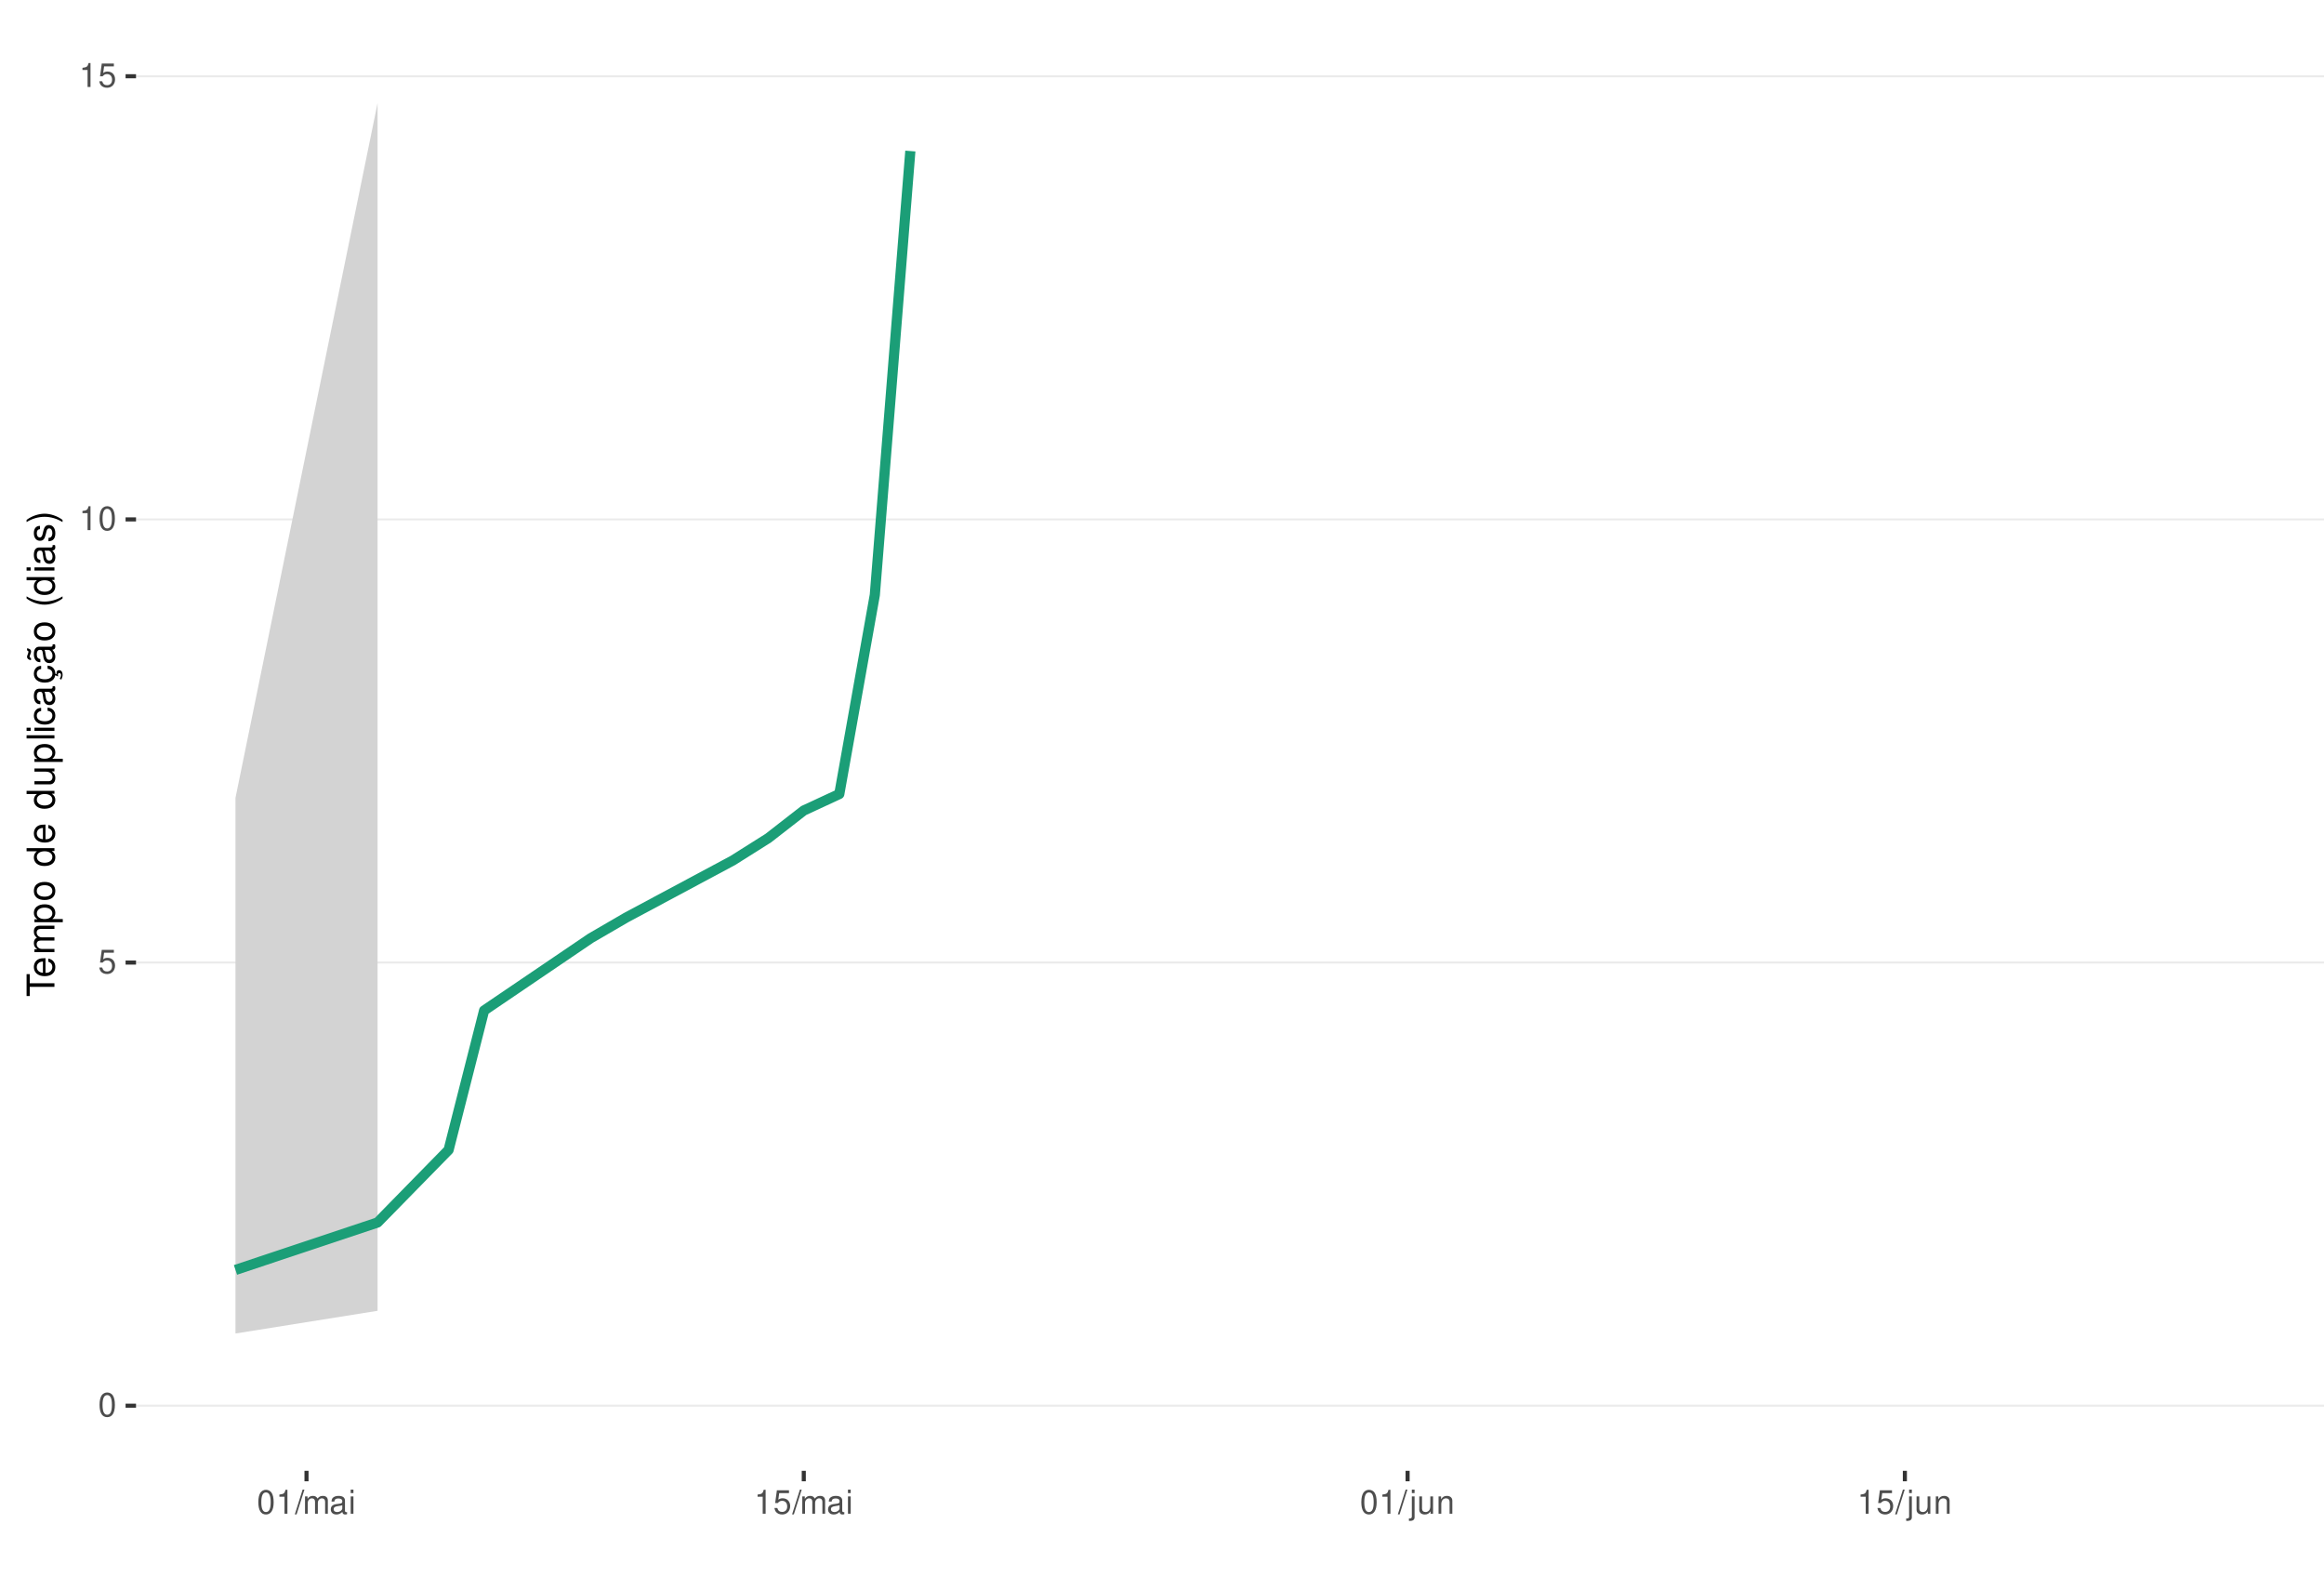
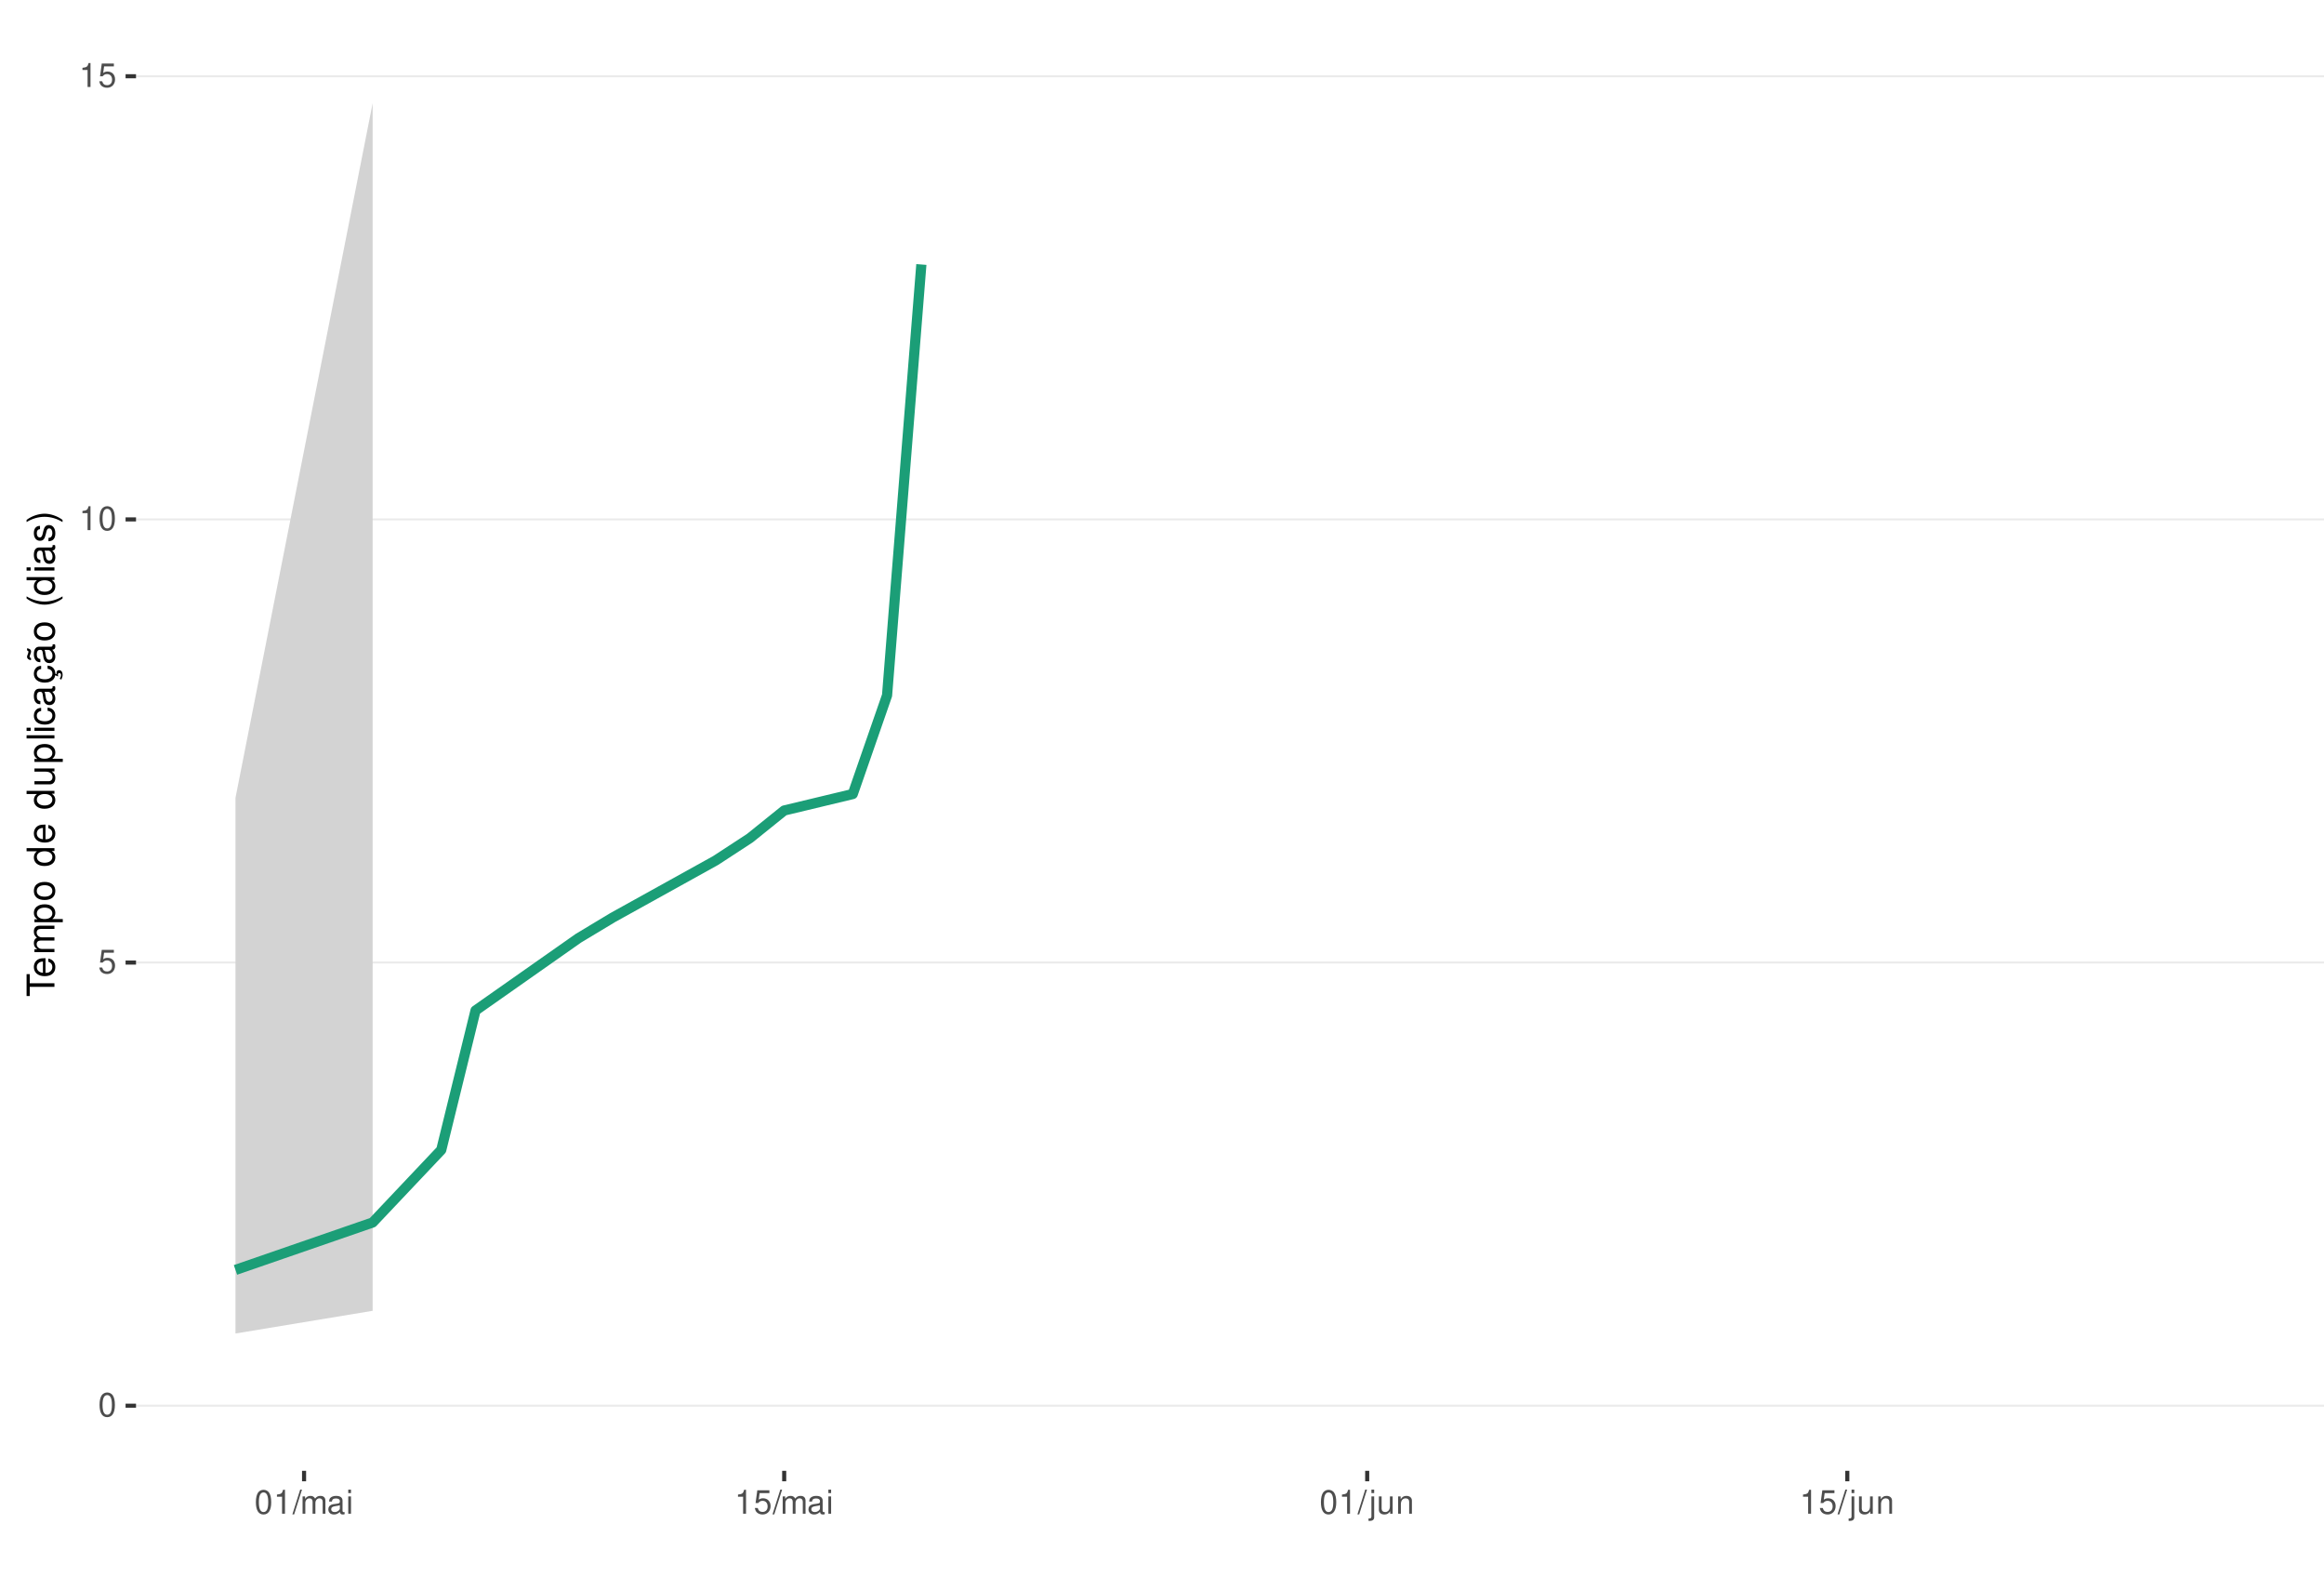
<svg xmlns="http://www.w3.org/2000/svg" xmlns:xlink="http://www.w3.org/1999/xlink" width="609pt" height="413pt" viewBox="0 0 609 413" version="1.1">
  <defs>
    <g>
      <symbol overflow="visible" id="glyph0-0">
        <path style="stroke:none;" d="" />
      </symbol>
      <symbol overflow="visible" id="glyph0-1">
        <path style="stroke:none;" d="M 2.375 -6.266 C 1.812 -6.266 1.297 -6 0.969 -5.578 C 0.578 -5.016 0.375 -4.188 0.375 -3.031 C 0.375 -0.922 1.062 0.203 2.375 0.203 C 3.672 0.203 4.391 -0.922 4.391 -2.984 C 4.391 -4.188 4.203 -5 3.797 -5.578 C 3.469 -6 2.953 -6.266 2.375 -6.266 Z M 2.375 -5.578 C 3.203 -5.578 3.609 -4.75 3.609 -3.047 C 3.609 -1.266 3.219 -0.438 2.359 -0.438 C 1.562 -0.438 1.156 -1.297 1.156 -3.016 C 1.156 -4.75 1.562 -5.578 2.375 -5.578 Z M 2.375 -5.578 " />
      </symbol>
      <symbol overflow="visible" id="glyph0-2">
        <path style="stroke:none;" d="M 4.125 -6.141 L 0.953 -6.141 L 0.5 -2.797 L 1.188 -2.797 C 1.547 -3.219 1.844 -3.375 2.328 -3.375 C 3.156 -3.375 3.656 -2.797 3.656 -1.891 C 3.656 -1.016 3.156 -0.469 2.312 -0.469 C 1.656 -0.469 1.25 -0.812 1.062 -1.5 L 0.297 -1.5 C 0.406 -1 0.5 -0.766 0.672 -0.531 C 1.016 -0.062 1.641 0.203 2.344 0.203 C 3.578 0.203 4.438 -0.703 4.438 -2 C 4.438 -3.219 3.641 -4.047 2.453 -4.047 C 2.031 -4.047 1.672 -3.938 1.328 -3.672 L 1.562 -5.391 L 4.125 -5.391 Z M 4.125 -6.141 " />
      </symbol>
      <symbol overflow="visible" id="glyph0-3">
        <path style="stroke:none;" d="M 2.234 -4.453 L 2.234 0 L 3 0 L 3 -6.266 L 2.5 -6.266 C 2.234 -5.297 2.062 -5.172 0.891 -5.016 L 0.891 -4.453 Z M 2.234 -4.453 " />
      </symbol>
      <symbol overflow="visible" id="glyph0-4">
        <path style="stroke:none;" d="M 1.984 -6.312 L -0.062 0.172 L 0.406 0.172 L 2.453 -6.312 Z M 1.984 -6.312 " />
      </symbol>
      <symbol overflow="visible" id="glyph0-5">
        <path style="stroke:none;" d="M 0.609 -4.531 L 0.609 0 L 1.328 0 L 1.328 -2.844 C 1.328 -3.5 1.812 -4.031 2.391 -4.031 C 2.938 -4.031 3.234 -3.703 3.234 -3.125 L 3.234 0 L 3.969 0 L 3.969 -2.844 C 3.969 -3.5 4.438 -4.031 5.031 -4.031 C 5.562 -4.031 5.875 -3.703 5.875 -3.125 L 5.875 0 L 6.594 0 L 6.594 -3.406 C 6.594 -4.219 6.125 -4.672 5.281 -4.672 C 4.672 -4.672 4.312 -4.484 3.891 -3.969 C 3.625 -4.453 3.25 -4.672 2.672 -4.672 C 2.062 -4.672 1.656 -4.438 1.266 -3.891 L 1.266 -4.531 Z M 0.609 -4.531 " />
      </symbol>
      <symbol overflow="visible" id="glyph0-6">
        <path style="stroke:none;" d="M 4.625 -0.422 C 4.547 -0.406 4.516 -0.406 4.469 -0.406 C 4.219 -0.406 4.078 -0.531 4.078 -0.766 L 4.078 -3.422 C 4.078 -4.234 3.5 -4.672 2.375 -4.672 C 1.719 -4.672 1.188 -4.469 0.875 -4.141 C 0.672 -3.906 0.578 -3.641 0.562 -3.188 L 1.297 -3.188 C 1.344 -3.75 1.672 -4 2.359 -4 C 3.016 -4 3.375 -3.75 3.375 -3.328 L 3.375 -3.141 C 3.359 -2.828 3.203 -2.703 2.609 -2.625 C 1.594 -2.5 1.438 -2.469 1.156 -2.359 C 0.625 -2.125 0.359 -1.734 0.359 -1.141 C 0.359 -0.312 0.938 0.203 1.859 0.203 C 2.422 0.203 2.875 0 3.391 -0.469 C 3.438 0 3.672 0.203 4.141 0.203 C 4.297 0.203 4.391 0.188 4.625 0.125 Z M 3.375 -1.422 C 3.375 -1.188 3.297 -1.031 3.078 -0.844 C 2.781 -0.578 2.438 -0.438 2.016 -0.438 C 1.453 -0.438 1.109 -0.703 1.109 -1.156 C 1.109 -1.641 1.422 -1.875 2.203 -1.984 C 2.984 -2.094 3.125 -2.125 3.375 -2.234 Z M 3.375 -1.422 " />
      </symbol>
      <symbol overflow="visible" id="glyph0-7">
        <path style="stroke:none;" d="M 1.297 -4.531 L 0.578 -4.531 L 0.578 0 L 1.297 0 Z M 1.297 -6.312 L 0.578 -6.312 L 0.578 -5.406 L 1.297 -5.406 Z M 1.297 -6.312 " />
      </symbol>
      <symbol overflow="visible" id="glyph0-8">
        <path style="stroke:none;" d="M 0.609 -4.531 L 0.609 0.656 C 0.609 1.109 0.469 1.25 0.016 1.25 C -0.031 1.25 -0.062 1.25 -0.156 1.25 L -0.156 1.859 C -0.062 1.875 -0.031 1.891 0.094 1.891 C 0.906 1.891 1.328 1.562 1.328 0.938 L 1.328 -4.531 Z M 1.328 -6.312 L 0.609 -6.312 L 0.609 -5.406 L 1.328 -5.406 Z M 1.328 -6.312 " />
      </symbol>
      <symbol overflow="visible" id="glyph0-9">
        <path style="stroke:none;" d="M 4.172 0 L 4.172 -4.531 L 3.453 -4.531 L 3.453 -1.969 C 3.453 -1.031 2.969 -0.438 2.219 -0.438 C 1.641 -0.438 1.281 -0.781 1.281 -1.328 L 1.281 -4.531 L 0.562 -4.531 L 0.562 -1.031 C 0.562 -0.281 1.125 0.203 2.016 0.203 C 2.672 0.203 3.094 -0.031 3.516 -0.625 L 3.516 0 Z M 4.172 0 " />
      </symbol>
      <symbol overflow="visible" id="glyph0-10">
        <path style="stroke:none;" d="M 0.609 -4.531 L 0.609 0 L 1.328 0 L 1.328 -2.5 C 1.328 -3.422 1.812 -4.031 2.562 -4.031 C 3.141 -4.031 3.5 -3.688 3.5 -3.141 L 3.5 0 L 4.219 0 L 4.219 -3.422 C 4.219 -4.188 3.656 -4.672 2.781 -4.672 C 2.109 -4.672 1.672 -4.406 1.266 -3.781 L 1.266 -4.531 Z M 0.609 -4.531 " />
      </symbol>
      <symbol overflow="visible" id="glyph1-0">
        <path style="stroke:none;" d="" />
      </symbol>
      <symbol overflow="visible" id="glyph1-1">
        <path style="stroke:none;" d="M -6.469 -3.547 L -6.469 -5.938 L -7.297 -5.938 L -7.297 -0.203 L -6.469 -0.203 L -6.469 -2.609 L 0 -2.609 L 0 -3.547 Z M -6.469 -3.547 " />
      </symbol>
      <symbol overflow="visible" id="glyph1-2">
        <path style="stroke:none;" d="M -2.344 -5.125 C -3.141 -5.125 -3.625 -5.062 -4.016 -4.922 C -4.875 -4.578 -5.391 -3.781 -5.391 -2.797 C -5.391 -1.344 -4.281 -0.406 -2.547 -0.406 C -0.812 -0.406 0.234 -1.297 0.234 -2.781 C 0.234 -3.984 -0.453 -4.812 -1.594 -5.016 L -1.594 -4.188 C -0.906 -3.953 -0.547 -3.484 -0.547 -2.812 C -0.547 -2.281 -0.781 -1.828 -1.219 -1.547 C -1.516 -1.344 -1.812 -1.281 -2.344 -1.266 Z M -3.016 -1.297 C -3.984 -1.359 -4.625 -1.953 -4.625 -2.797 C -4.625 -3.641 -3.953 -4.234 -3.016 -4.234 Z M -3.016 -1.297 " />
      </symbol>
      <symbol overflow="visible" id="glyph1-3">
        <path style="stroke:none;" d="M -5.234 -0.703 L 0 -0.703 L 0 -1.547 L -3.297 -1.547 C -4.047 -1.547 -4.656 -2.094 -4.656 -2.766 C -4.656 -3.391 -4.281 -3.734 -3.609 -3.734 L 0 -3.734 L 0 -4.578 L -3.297 -4.578 C -4.047 -4.578 -4.656 -5.125 -4.656 -5.812 C -4.656 -6.422 -4.266 -6.781 -3.609 -6.781 L 0 -6.781 L 0 -7.625 L -3.938 -7.625 C -4.875 -7.625 -5.391 -7.078 -5.391 -6.094 C -5.391 -5.406 -5.188 -4.984 -4.594 -4.484 C -5.156 -4.188 -5.391 -3.766 -5.391 -3.078 C -5.391 -2.375 -5.125 -1.906 -4.5 -1.469 L -5.234 -1.469 Z M -5.234 -0.703 " />
      </symbol>
      <symbol overflow="visible" id="glyph1-4">
        <path style="stroke:none;" d="M 2.188 -0.547 L 2.188 -1.375 L -0.547 -1.375 C -0.016 -1.812 0.234 -2.312 0.234 -2.984 C 0.234 -4.344 -0.859 -5.234 -2.531 -5.234 C -4.297 -5.234 -5.391 -4.375 -5.391 -2.984 C -5.391 -2.266 -5.062 -1.703 -4.453 -1.312 L -5.234 -1.312 L -5.234 -0.547 Z M -4.609 -2.844 C -4.609 -3.766 -3.797 -4.359 -2.547 -4.359 C -1.359 -4.359 -0.547 -3.75 -0.547 -2.844 C -0.547 -1.953 -1.344 -1.375 -2.578 -1.375 C -3.812 -1.375 -4.609 -1.953 -4.609 -2.844 Z M -4.609 -2.844 " />
      </symbol>
      <symbol overflow="visible" id="glyph1-5">
        <path style="stroke:none;" d="M -5.391 -2.719 C -5.391 -1.234 -4.344 -0.359 -2.578 -0.359 C -0.812 -0.359 0.234 -1.234 0.234 -2.734 C 0.234 -4.203 -0.812 -5.094 -2.547 -5.094 C -4.359 -5.094 -5.391 -4.234 -5.391 -2.719 Z M -4.625 -2.734 C -4.625 -3.672 -3.844 -4.234 -2.547 -4.234 C -1.312 -4.234 -0.547 -3.656 -0.547 -2.734 C -0.547 -1.797 -1.312 -1.234 -2.578 -1.234 C -3.844 -1.234 -4.625 -1.797 -4.625 -2.734 Z M -4.625 -2.734 " />
      </symbol>
      <symbol overflow="visible" id="glyph1-6">
        <path style="stroke:none;" d="" />
      </symbol>
      <symbol overflow="visible" id="glyph1-7">
        <path style="stroke:none;" d="M -7.297 -4.953 L -7.297 -4.125 L -4.578 -4.125 C -5.109 -3.766 -5.391 -3.203 -5.391 -2.516 C -5.391 -1.156 -4.297 -0.266 -2.625 -0.266 C -0.859 -0.266 0.234 -1.125 0.234 -2.547 C 0.234 -3.266 -0.047 -3.766 -0.688 -4.203 L 0 -4.203 L 0 -4.953 Z M -4.609 -2.656 C -4.609 -3.547 -3.812 -4.125 -2.562 -4.125 C -1.344 -4.125 -0.547 -3.547 -0.547 -2.656 C -0.547 -1.734 -1.359 -1.125 -2.578 -1.125 C -3.797 -1.125 -4.609 -1.734 -4.609 -2.656 Z M -4.609 -2.656 " />
      </symbol>
      <symbol overflow="visible" id="glyph1-8">
        <path style="stroke:none;" d="M 0 -4.812 L -5.234 -4.812 L -5.234 -3.984 L -2.266 -3.984 C -1.203 -3.984 -0.5 -3.438 -0.5 -2.562 C -0.5 -1.906 -0.906 -1.484 -1.531 -1.484 L -5.234 -1.484 L -5.234 -0.656 L -1.203 -0.656 C -0.328 -0.656 0.234 -1.297 0.234 -2.312 C 0.234 -3.094 -0.047 -3.578 -0.734 -4.062 L 0 -4.062 Z M 0 -4.812 " />
      </symbol>
      <symbol overflow="visible" id="glyph1-9">
        <path style="stroke:none;" d="M -7.297 -1.516 L -7.297 -0.688 L 0 -0.688 L 0 -1.516 Z M -7.297 -1.516 " />
      </symbol>
      <symbol overflow="visible" id="glyph1-10">
        <path style="stroke:none;" d="M -5.234 -1.5 L -5.234 -0.672 L 0 -0.672 L 0 -1.5 Z M -7.297 -1.5 L -7.297 -0.656 L -6.234 -0.656 L -6.234 -1.5 Z M -7.297 -1.5 " />
      </symbol>
      <symbol overflow="visible" id="glyph1-11">
        <path style="stroke:none;" d="M -3.484 -4.703 C -3.984 -4.672 -4.312 -4.562 -4.609 -4.359 C -5.094 -4 -5.391 -3.375 -5.391 -2.641 C -5.391 -1.219 -4.266 -0.312 -2.531 -0.312 C -0.844 -0.312 0.234 -1.203 0.234 -2.625 C 0.234 -3.875 -0.516 -4.672 -1.797 -4.766 L -1.797 -3.938 C -0.953 -3.797 -0.547 -3.359 -0.547 -2.656 C -0.547 -1.734 -1.297 -1.188 -2.531 -1.188 C -3.844 -1.188 -4.625 -1.719 -4.625 -2.625 C -4.625 -3.328 -4.203 -3.766 -3.484 -3.875 Z M -3.484 -4.703 " />
      </symbol>
      <symbol overflow="visible" id="glyph1-12">
        <path style="stroke:none;" d="M -0.484 -5.344 C -0.469 -5.266 -0.469 -5.219 -0.469 -5.172 C -0.469 -4.875 -0.625 -4.719 -0.875 -4.719 L -3.953 -4.719 C -4.891 -4.719 -5.391 -4.047 -5.391 -2.75 C -5.391 -1.984 -5.172 -1.375 -4.781 -1.016 C -4.516 -0.766 -4.203 -0.672 -3.688 -0.656 L -3.688 -1.484 C -4.328 -1.562 -4.625 -1.938 -4.625 -2.719 C -4.625 -3.484 -4.344 -3.891 -3.844 -3.891 L -3.625 -3.891 C -3.266 -3.875 -3.125 -3.703 -3.047 -3.016 C -2.891 -1.844 -2.844 -1.656 -2.719 -1.344 C -2.453 -0.734 -2 -0.422 -1.312 -0.422 C -0.375 -0.422 0.234 -1.078 0.234 -2.141 C 0.234 -2.797 0 -3.328 -0.547 -3.922 C 0 -3.984 0.234 -4.234 0.234 -4.781 C 0.234 -4.953 0.203 -5.062 0.141 -5.344 Z M -1.656 -3.891 C -1.375 -3.891 -1.203 -3.812 -0.969 -3.562 C -0.656 -3.219 -0.5 -2.812 -0.5 -2.312 C -0.5 -1.672 -0.812 -1.297 -1.344 -1.297 C -1.891 -1.297 -2.172 -1.656 -2.297 -2.547 C -2.422 -3.438 -2.453 -3.609 -2.594 -3.891 Z M -1.656 -3.891 " />
      </symbol>
      <symbol overflow="visible" id="glyph1-13">
        <path style="stroke:none;" d="M 0.234 -2.641 C 0.234 -3.875 -0.547 -4.703 -1.797 -4.766 L -1.797 -3.938 C -0.953 -3.797 -0.531 -3.359 -0.531 -2.656 C -0.531 -1.734 -1.281 -1.188 -2.516 -1.188 C -3.844 -1.188 -4.625 -1.719 -4.625 -2.625 C -4.625 -3.328 -4.203 -3.766 -3.484 -3.875 L -3.484 -4.703 C -3.984 -4.672 -4.312 -4.562 -4.609 -4.359 C -5.094 -4 -5.391 -3.375 -5.391 -2.641 C -5.391 -1.219 -4.266 -0.312 -2.531 -0.312 C -1.469 -0.312 -0.625 -0.672 -0.156 -1.312 C 0.047 -1.594 0.125 -1.812 0.203 -2.25 L 0.922 -1.938 L 0.984 -2.062 C 0.938 -2.188 0.906 -2.25 0.906 -2.375 C 0.906 -2.656 1.047 -2.828 1.281 -2.828 C 1.547 -2.828 1.734 -2.594 1.734 -2.297 C 1.734 -2.031 1.672 -1.844 1.438 -1.406 L 1.406 -1.312 L 1.812 -1.094 C 2.078 -1.75 2.141 -1.953 2.141 -2.344 C 2.141 -3.109 1.781 -3.578 1.203 -3.578 C 0.781 -3.578 0.547 -3.297 0.547 -2.797 C 0.547 -2.703 0.547 -2.641 0.562 -2.516 Z M 0.234 -2.641 " />
      </symbol>
      <symbol overflow="visible" id="glyph1-14">
        <path style="stroke:none;" d="M -0.484 -5.344 C -0.469 -5.266 -0.469 -5.219 -0.469 -5.172 C -0.469 -4.875 -0.625 -4.719 -0.875 -4.719 L -3.953 -4.719 C -4.891 -4.719 -5.391 -4.047 -5.391 -2.75 C -5.391 -1.984 -5.172 -1.375 -4.781 -1.016 C -4.516 -0.766 -4.203 -0.672 -3.688 -0.656 L -3.688 -1.484 C -4.328 -1.562 -4.625 -1.938 -4.625 -2.719 C -4.625 -3.484 -4.344 -3.891 -3.844 -3.891 L -3.625 -3.891 C -3.266 -3.875 -3.125 -3.703 -3.047 -3.016 C -2.891 -1.844 -2.844 -1.656 -2.719 -1.344 C -2.453 -0.734 -2 -0.422 -1.312 -0.422 C -0.375 -0.422 0.234 -1.078 0.234 -2.141 C 0.234 -2.797 0 -3.328 -0.547 -3.922 C 0 -3.984 0.234 -4.234 0.234 -4.781 C 0.234 -4.953 0.203 -5.062 0.141 -5.344 Z M -1.656 -3.891 C -1.375 -3.891 -1.203 -3.812 -0.969 -3.562 C -0.656 -3.219 -0.5 -2.812 -0.5 -2.312 C -0.5 -1.672 -0.812 -1.297 -1.344 -1.297 C -1.891 -1.297 -2.172 -1.656 -2.297 -2.547 C -2.422 -3.438 -2.453 -3.609 -2.594 -3.891 Z M -7.172 -3.75 C -6.922 -3.672 -6.812 -3.547 -6.812 -3.375 C -6.812 -3.25 -6.875 -2.984 -6.984 -2.734 C -7.156 -2.312 -7.172 -2.25 -7.172 -2.047 C -7.172 -1.594 -6.797 -1.297 -6.141 -1.188 L -6.141 -1.766 C -6.375 -1.812 -6.5 -1.938 -6.5 -2.094 C -6.5 -2.203 -6.469 -2.344 -6.375 -2.578 C -6.156 -3.156 -6.125 -3.234 -6.125 -3.438 C -6.125 -3.922 -6.484 -4.219 -7.172 -4.312 Z M -7.172 -3.75 " />
      </symbol>
      <symbol overflow="visible" id="glyph1-15">
        <path style="stroke:none;" d="M -7.297 -2.359 C -5.984 -1.359 -4.156 -0.734 -2.594 -0.734 C -1.016 -0.734 0.812 -1.359 2.125 -2.359 L 2.125 -2.906 C 0.688 -2.031 -0.984 -1.547 -2.594 -1.547 C -4.188 -1.547 -5.875 -2.031 -7.297 -2.906 Z M -7.297 -2.359 " />
      </symbol>
      <symbol overflow="visible" id="glyph1-16">
        <path style="stroke:none;" d="M -3.781 -4.375 C -4.812 -4.375 -5.391 -3.688 -5.391 -2.484 C -5.391 -1.266 -4.766 -0.469 -3.797 -0.469 C -2.969 -0.469 -2.578 -0.891 -2.281 -2.125 L -2.094 -2.906 C -1.953 -3.484 -1.734 -3.719 -1.375 -3.719 C -0.875 -3.719 -0.547 -3.234 -0.547 -2.5 C -0.547 -2.047 -0.672 -1.672 -0.891 -1.453 C -1.047 -1.328 -1.188 -1.266 -1.562 -1.219 L -1.562 -0.344 C -0.344 -0.375 0.234 -1.062 0.234 -2.438 C 0.234 -3.75 -0.422 -4.594 -1.438 -4.594 C -2.203 -4.594 -2.641 -4.156 -2.891 -3.109 L -3.078 -2.312 C -3.234 -1.625 -3.453 -1.344 -3.828 -1.344 C -4.312 -1.344 -4.625 -1.766 -4.625 -2.453 C -4.625 -3.125 -4.328 -3.484 -3.781 -3.5 Z M -3.781 -4.375 " />
      </symbol>
      <symbol overflow="visible" id="glyph1-17">
        <path style="stroke:none;" d="M 2.125 -0.938 C 0.812 -1.938 -1.016 -2.562 -2.578 -2.562 C -4.156 -2.562 -5.984 -1.938 -7.297 -0.938 L -7.297 -0.375 C -5.859 -1.266 -4.188 -1.75 -2.578 -1.75 C -0.984 -1.75 0.703 -1.266 2.125 -0.375 Z M 2.125 -0.938 " />
      </symbol>
    </g>
    <clipPath id="clip1">
      <path d="M 35.645 9.961 L 609 9.961 L 609 385.328 L 35.645 385.328 Z M 35.645 9.961 " />
    </clipPath>
    <clipPath id="clip2">
      <path d="M 35.645 368 L 609 368 L 609 369 L 35.645 369 Z M 35.645 368 " />
    </clipPath>
    <clipPath id="clip3">
      <path d="M 35.645 251 L 609 251 L 609 253 L 35.645 253 Z M 35.645 251 " />
    </clipPath>
    <clipPath id="clip4">
      <path d="M 35.645 135 L 609 135 L 609 137 L 35.645 137 Z M 35.645 135 " />
    </clipPath>
    <clipPath id="clip5">
      <path d="M 35.645 19 L 609 19 L 609 21 L 35.645 21 Z M 35.645 19 " />
    </clipPath>
  </defs>
  <g id="surface266">
    <rect x="0" y="0" width="609" height="413" style="fill:rgb(100%,100%,100%);fill-opacity:1;stroke:none;" />
    <rect x="0" y="0" width="609" height="413" style="fill:rgb(100%,100%,100%);fill-opacity:1;stroke:none;" />
    <path style="fill:none;stroke-width:1.067;stroke-linecap:round;stroke-linejoin:round;stroke:rgb(100%,100%,100%);stroke-opacity:1;stroke-miterlimit:10;" d="M 0 413 L 609 413 L 609 0 L 0 0 Z M 0 413 " />
    <g clip-path="url(#clip1)" clip-rule="nonzero">
      <path style=" stroke:none;fill-rule:nonzero;fill:rgb(100%,100%,100%);fill-opacity:1;" d="M 35.645 385.328 L 609 385.328 L 609 9.961 L 35.645 9.961 Z M 35.645 385.328 " />
    </g>
    <g clip-path="url(#clip2)" clip-rule="nonzero">
      <path style="fill:none;stroke-width:0.533;stroke-linecap:butt;stroke-linejoin:round;stroke:rgb(92.157%,92.157%,92.157%);stroke-opacity:1;stroke-miterlimit:10;" d="M 35.645 368.266 L 609 368.266 " />
    </g>
    <g clip-path="url(#clip3)" clip-rule="nonzero">
      <path style="fill:none;stroke-width:0.533;stroke-linecap:butt;stroke-linejoin:round;stroke:rgb(92.157%,92.157%,92.157%);stroke-opacity:1;stroke-miterlimit:10;" d="M 35.645 252.172 L 609 252.172 " />
    </g>
    <g clip-path="url(#clip4)" clip-rule="nonzero">
      <path style="fill:none;stroke-width:0.533;stroke-linecap:butt;stroke-linejoin:round;stroke:rgb(92.157%,92.157%,92.157%);stroke-opacity:1;stroke-miterlimit:10;" d="M 35.645 136.074 L 609 136.074 " />
    </g>
    <g clip-path="url(#clip5)" clip-rule="nonzero">
      <path style="fill:none;stroke-width:0.533;stroke-linecap:butt;stroke-linejoin:round;stroke:rgb(92.157%,92.157%,92.157%);stroke-opacity:1;stroke-miterlimit:10;" d="M 35.645 19.98 L 609 19.98 " />
    </g>
-     <path style=" stroke:none;fill-rule:nonzero;fill:rgb(82.745%,82.745%,82.745%);fill-opacity:1;" d="M 61.707 209.027 L 98.938 27.023 L 98.938 343.406 L 61.707 349.355 Z M 61.707 209.027 " />
-     <path style="fill:none;stroke-width:2.667;stroke-linecap:butt;stroke-linejoin:round;stroke:rgb(10.588%,61.961%,46.667%);stroke-opacity:1;stroke-miterlimit:10;" d="M 61.707 332.695 L 98.938 320.27 L 117.555 301.258 L 126.859 264.734 L 154.785 245.793 L 164.09 240.387 L 192.016 225.441 L 201.324 219.574 L 210.629 212.336 L 219.938 208.023 L 229.246 155.855 L 238.555 39.57 " />
+     <path style=" stroke:none;fill-rule:nonzero;fill:rgb(82.745%,82.745%,82.745%);fill-opacity:1;" d="M 61.707 209.027 L 97.652 27.023 L 97.652 343.406 L 61.707 349.355 Z M 61.707 209.027 " />
+     <path style="fill:none;stroke-width:2.667;stroke-linecap:butt;stroke-linejoin:round;stroke:rgb(10.588%,61.961%,46.667%);stroke-opacity:1;stroke-miterlimit:10;" d="M 61.707 332.695 L 97.652 320.27 L 115.629 301.258 L 124.613 264.734 L 151.574 245.793 L 160.562 240.387 L 187.52 225.441 L 196.508 219.574 L 205.496 212.336 L 223.469 208.023 L 232.453 182.176 L 241.441 69.289 " />
    <g style="fill:rgb(30.196%,30.196%,30.196%);fill-opacity:1;">
      <use xlink:href="#glyph0-1" x="25.715" y="371.071" />
    </g>
    <g style="fill:rgb(30.196%,30.196%,30.196%);fill-opacity:1;">
      <use xlink:href="#glyph0-2" x="25.715" y="254.978" />
    </g>
    <g style="fill:rgb(30.196%,30.196%,30.196%);fill-opacity:1;">
      <use xlink:href="#glyph0-3" x="20.715" y="138.88" />
      <use xlink:href="#glyph0-1" x="25.715" y="138.88" />
    </g>
    <g style="fill:rgb(30.196%,30.196%,30.196%);fill-opacity:1;">
      <use xlink:href="#glyph0-3" x="20.715" y="22.786" />
      <use xlink:href="#glyph0-2" x="25.715" y="22.786" />
    </g>
    <path style="fill:none;stroke-width:1.067;stroke-linecap:butt;stroke-linejoin:round;stroke:rgb(20%,20%,20%);stroke-opacity:1;stroke-miterlimit:10;" d="M 32.906 368.266 L 35.645 368.266 " />
    <path style="fill:none;stroke-width:1.067;stroke-linecap:butt;stroke-linejoin:round;stroke:rgb(20%,20%,20%);stroke-opacity:1;stroke-miterlimit:10;" d="M 32.906 252.172 L 35.645 252.172 " />
    <path style="fill:none;stroke-width:1.067;stroke-linecap:butt;stroke-linejoin:round;stroke:rgb(20%,20%,20%);stroke-opacity:1;stroke-miterlimit:10;" d="M 32.906 136.074 L 35.645 136.074 " />
    <path style="fill:none;stroke-width:1.067;stroke-linecap:butt;stroke-linejoin:round;stroke:rgb(20%,20%,20%);stroke-opacity:1;stroke-miterlimit:10;" d="M 32.906 19.98 L 35.645 19.98 " />
-     <path style="fill:none;stroke-width:1.067;stroke-linecap:butt;stroke-linejoin:round;stroke:rgb(20%,20%,20%);stroke-opacity:1;stroke-miterlimit:10;" d="M 80.32 388.07 L 80.32 385.328 " />
-     <path style="fill:none;stroke-width:1.067;stroke-linecap:butt;stroke-linejoin:round;stroke:rgb(20%,20%,20%);stroke-opacity:1;stroke-miterlimit:10;" d="M 210.629 388.07 L 210.629 385.328 " />
-     <path style="fill:none;stroke-width:1.067;stroke-linecap:butt;stroke-linejoin:round;stroke:rgb(20%,20%,20%);stroke-opacity:1;stroke-miterlimit:10;" d="M 368.859 388.07 L 368.859 385.328 " />
-     <path style="fill:none;stroke-width:1.067;stroke-linecap:butt;stroke-linejoin:round;stroke:rgb(20%,20%,20%);stroke-opacity:1;stroke-miterlimit:10;" d="M 499.168 388.07 L 499.168 385.328 " />
-     <g style="fill:rgb(30.196%,30.196%,30.196%);fill-opacity:1;">
-       <use xlink:href="#glyph0-1" x="67.32" y="396.567" />
-       <use xlink:href="#glyph0-3" x="72.32" y="396.567" />
-       <use xlink:href="#glyph0-4" x="77.32" y="396.567" />
-       <use xlink:href="#glyph0-5" x="79.32" y="396.567" />
-       <use xlink:href="#glyph0-6" x="86.32" y="396.567" />
-       <use xlink:href="#glyph0-7" x="91.32" y="396.567" />
-     </g>
-     <g style="fill:rgb(30.196%,30.196%,30.196%);fill-opacity:1;">
-       <use xlink:href="#glyph0-3" x="197.629" y="396.567" />
-       <use xlink:href="#glyph0-2" x="202.629" y="396.567" />
-       <use xlink:href="#glyph0-4" x="207.629" y="396.567" />
-       <use xlink:href="#glyph0-5" x="209.629" y="396.567" />
-       <use xlink:href="#glyph0-6" x="216.629" y="396.567" />
-       <use xlink:href="#glyph0-7" x="221.629" y="396.567" />
-     </g>
-     <g style="fill:rgb(30.196%,30.196%,30.196%);fill-opacity:1;">
-       <use xlink:href="#glyph0-1" x="356.359" y="396.567" />
-       <use xlink:href="#glyph0-3" x="361.359" y="396.567" />
-       <use xlink:href="#glyph0-4" x="366.359" y="396.567" />
-       <use xlink:href="#glyph0-8" x="369.359" y="396.567" />
-       <use xlink:href="#glyph0-9" x="371.359" y="396.567" />
-       <use xlink:href="#glyph0-10" x="376.359" y="396.567" />
-     </g>
-     <g style="fill:rgb(30.196%,30.196%,30.196%);fill-opacity:1;">
-       <use xlink:href="#glyph0-3" x="486.668" y="396.567" />
-       <use xlink:href="#glyph0-2" x="491.668" y="396.567" />
-       <use xlink:href="#glyph0-4" x="496.668" y="396.567" />
-       <use xlink:href="#glyph0-8" x="499.668" y="396.567" />
-       <use xlink:href="#glyph0-9" x="501.668" y="396.567" />
-       <use xlink:href="#glyph0-10" x="506.668" y="396.567" />
+     <path style="fill:none;stroke-width:1.067;stroke-linecap:butt;stroke-linejoin:round;stroke:rgb(20%,20%,20%);stroke-opacity:1;stroke-miterlimit:10;" d="M 79.68 388.07 L 79.68 385.328 " />
+     <path style="fill:none;stroke-width:1.067;stroke-linecap:butt;stroke-linejoin:round;stroke:rgb(20%,20%,20%);stroke-opacity:1;stroke-miterlimit:10;" d="M 205.496 388.07 L 205.496 385.328 " />
+     <path style="fill:none;stroke-width:1.067;stroke-linecap:butt;stroke-linejoin:round;stroke:rgb(20%,20%,20%);stroke-opacity:1;stroke-miterlimit:10;" d="M 358.27 388.07 L 358.27 385.328 " />
+     <path style="fill:none;stroke-width:1.067;stroke-linecap:butt;stroke-linejoin:round;stroke:rgb(20%,20%,20%);stroke-opacity:1;stroke-miterlimit:10;" d="M 484.086 388.07 L 484.086 385.328 " />
+     <g style="fill:rgb(30.196%,30.196%,30.196%);fill-opacity:1;">
+       <use xlink:href="#glyph0-1" x="66.68" y="396.567" />
+       <use xlink:href="#glyph0-3" x="71.68" y="396.567" />
+       <use xlink:href="#glyph0-4" x="76.68" y="396.567" />
+       <use xlink:href="#glyph0-5" x="78.68" y="396.567" />
+       <use xlink:href="#glyph0-6" x="85.68" y="396.567" />
+       <use xlink:href="#glyph0-7" x="90.68" y="396.567" />
+     </g>
+     <g style="fill:rgb(30.196%,30.196%,30.196%);fill-opacity:1;">
+       <use xlink:href="#glyph0-3" x="192.496" y="396.567" />
+       <use xlink:href="#glyph0-2" x="197.496" y="396.567" />
+       <use xlink:href="#glyph0-4" x="202.496" y="396.567" />
+       <use xlink:href="#glyph0-5" x="204.496" y="396.567" />
+       <use xlink:href="#glyph0-6" x="211.496" y="396.567" />
+       <use xlink:href="#glyph0-7" x="216.496" y="396.567" />
+     </g>
+     <g style="fill:rgb(30.196%,30.196%,30.196%);fill-opacity:1;">
+       <use xlink:href="#glyph0-1" x="345.77" y="396.567" />
+       <use xlink:href="#glyph0-3" x="350.77" y="396.567" />
+       <use xlink:href="#glyph0-4" x="355.77" y="396.567" />
+       <use xlink:href="#glyph0-8" x="358.77" y="396.567" />
+       <use xlink:href="#glyph0-9" x="360.77" y="396.567" />
+       <use xlink:href="#glyph0-10" x="365.77" y="396.567" />
+     </g>
+     <g style="fill:rgb(30.196%,30.196%,30.196%);fill-opacity:1;">
+       <use xlink:href="#glyph0-3" x="471.586" y="396.567" />
+       <use xlink:href="#glyph0-2" x="476.586" y="396.567" />
+       <use xlink:href="#glyph0-4" x="481.586" y="396.567" />
+       <use xlink:href="#glyph0-8" x="484.586" y="396.567" />
+       <use xlink:href="#glyph0-9" x="486.586" y="396.567" />
+       <use xlink:href="#glyph0-10" x="491.586" y="396.567" />
    </g>
    <g style="fill:rgb(0%,0%,0%);fill-opacity:1;">
      <use xlink:href="#glyph1-1" x="14.263" y="261.145" />
      <use xlink:href="#glyph1-2" x="14.263" y="256.145" />
      <use xlink:href="#glyph1-3" x="14.263" y="250.145" />
      <use xlink:href="#glyph1-4" x="14.263" y="242.145" />
      <use xlink:href="#glyph1-5" x="14.263" y="236.145" />
      <use xlink:href="#glyph1-6" x="14.263" y="230.145" />
      <use xlink:href="#glyph1-7" x="14.263" y="227.145" />
      <use xlink:href="#glyph1-2" x="14.263" y="221.145" />
      <use xlink:href="#glyph1-6" x="14.263" y="215.145" />
      <use xlink:href="#glyph1-7" x="14.263" y="212.145" />
      <use xlink:href="#glyph1-8" x="14.263" y="206.145" />
      <use xlink:href="#glyph1-4" x="14.263" y="200.145" />
      <use xlink:href="#glyph1-9" x="14.263" y="194.145" />
      <use xlink:href="#glyph1-10" x="14.263" y="192.145" />
      <use xlink:href="#glyph1-11" x="14.263" y="190.145" />
      <use xlink:href="#glyph1-12" x="14.263" y="185.145" />
      <use xlink:href="#glyph1-13" x="14.263" y="179.145" />
      <use xlink:href="#glyph1-14" x="14.263" y="174.145" />
      <use xlink:href="#glyph1-5" x="14.263" y="168.145" />
      <use xlink:href="#glyph1-6" x="14.263" y="162.145" />
      <use xlink:href="#glyph1-15" x="14.263" y="159.145" />
      <use xlink:href="#glyph1-7" x="14.263" y="156.145" />
      <use xlink:href="#glyph1-10" x="14.263" y="150.145" />
      <use xlink:href="#glyph1-12" x="14.263" y="148.145" />
      <use xlink:href="#glyph1-16" x="14.263" y="142.145" />
      <use xlink:href="#glyph1-17" x="14.263" y="137.145" />
    </g>
  </g>
</svg>
